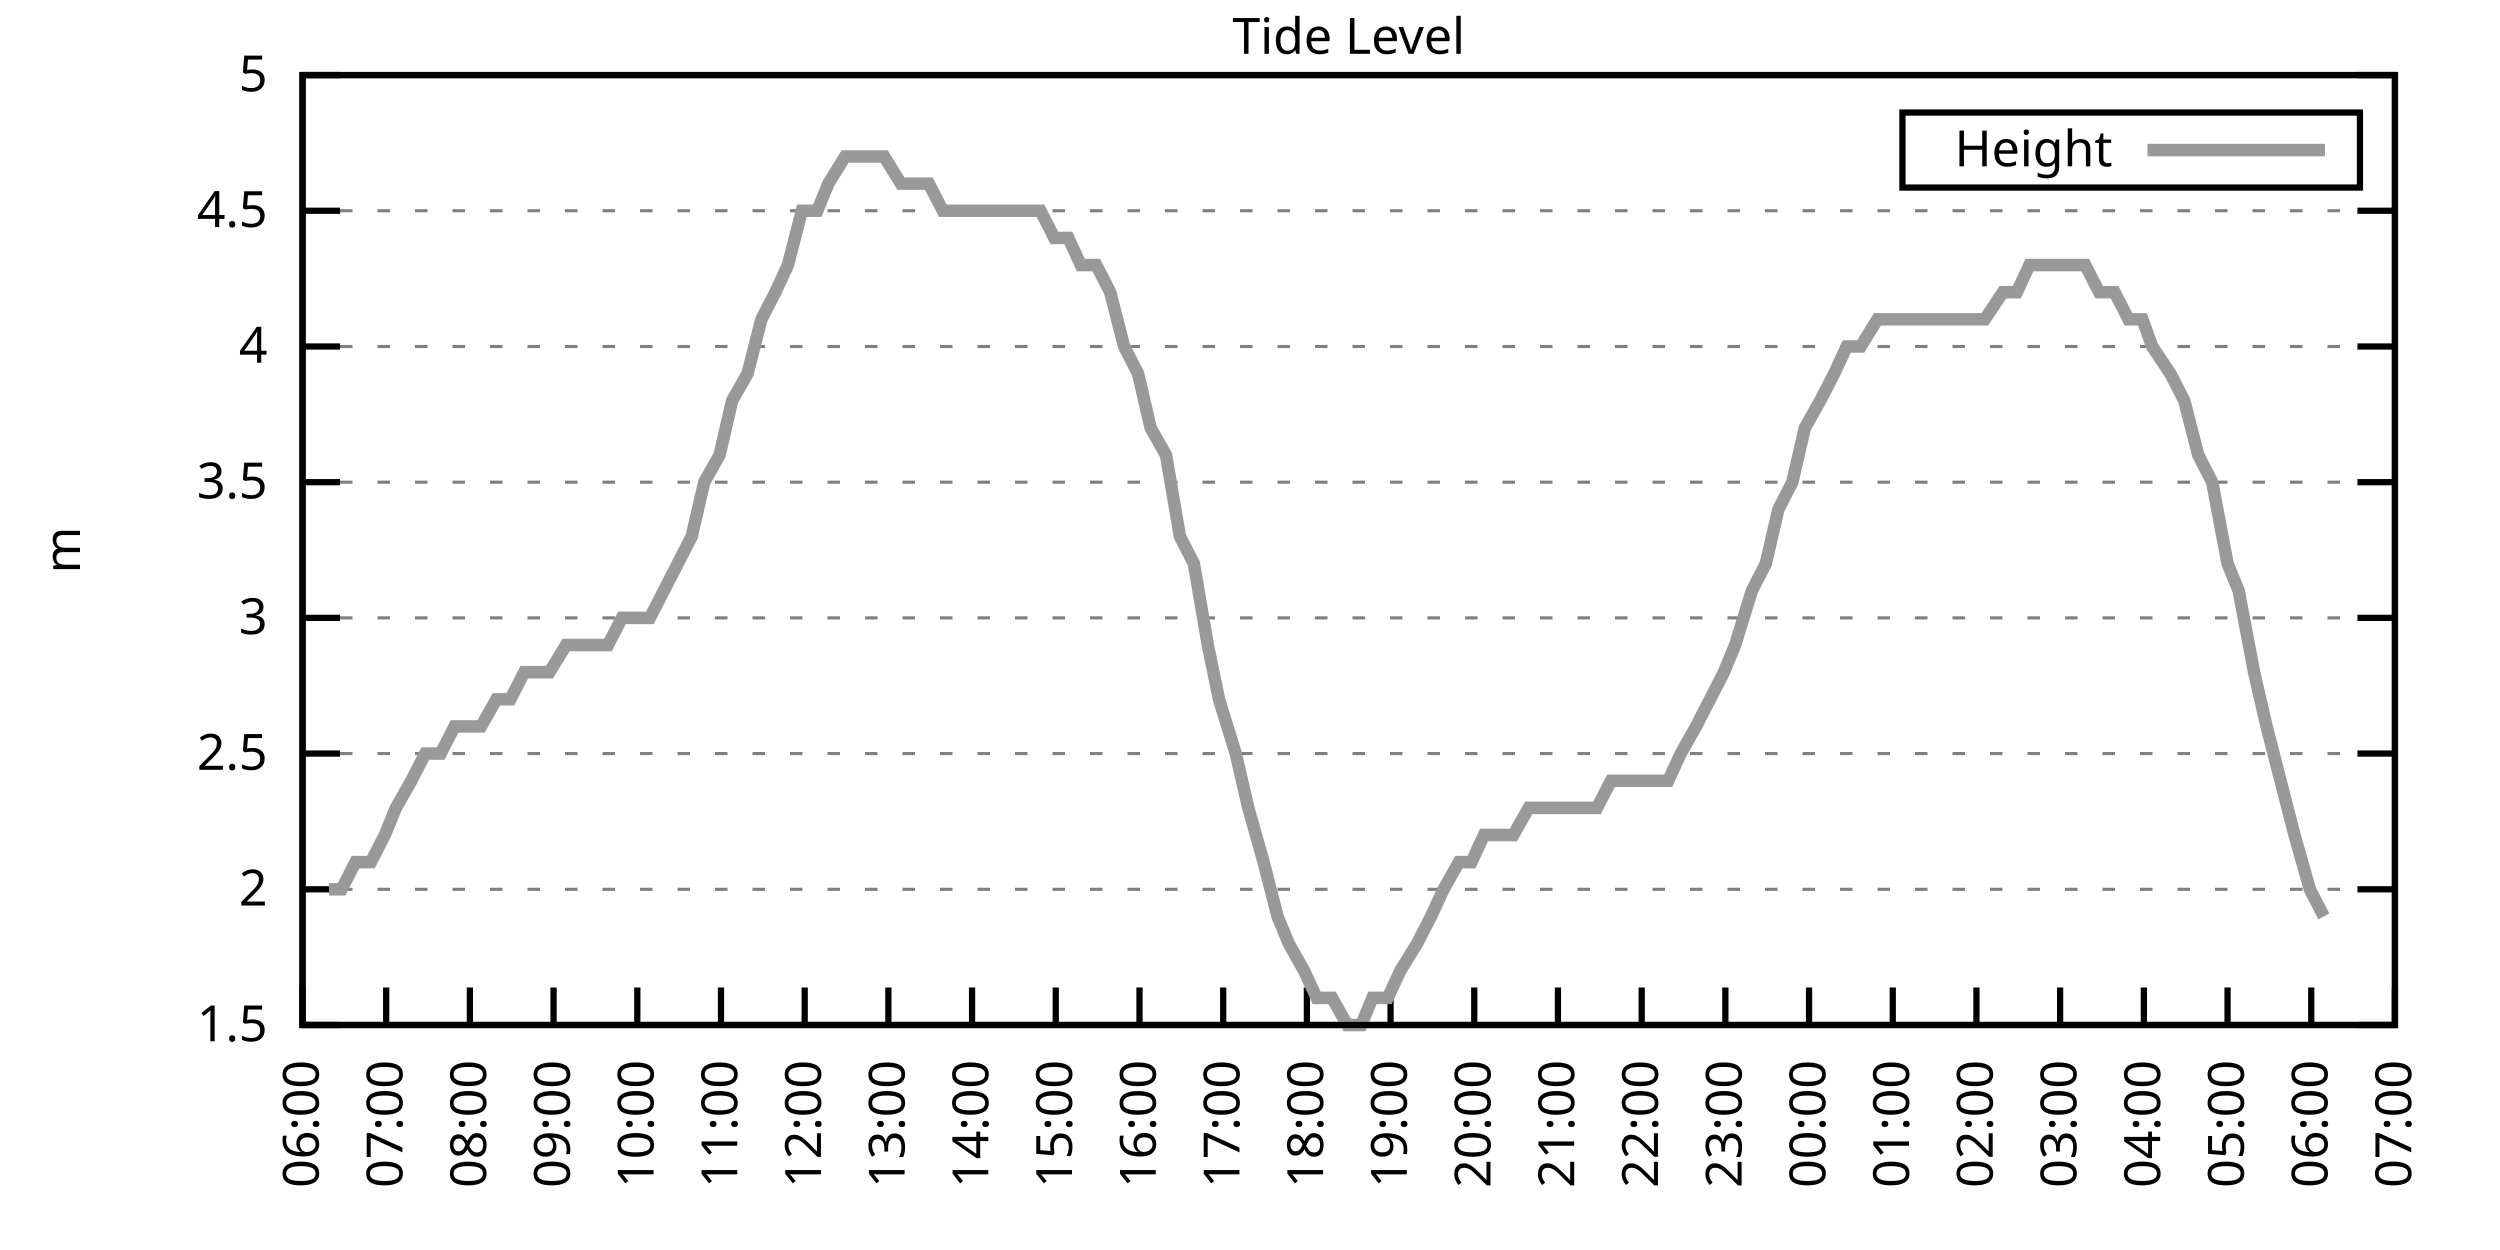
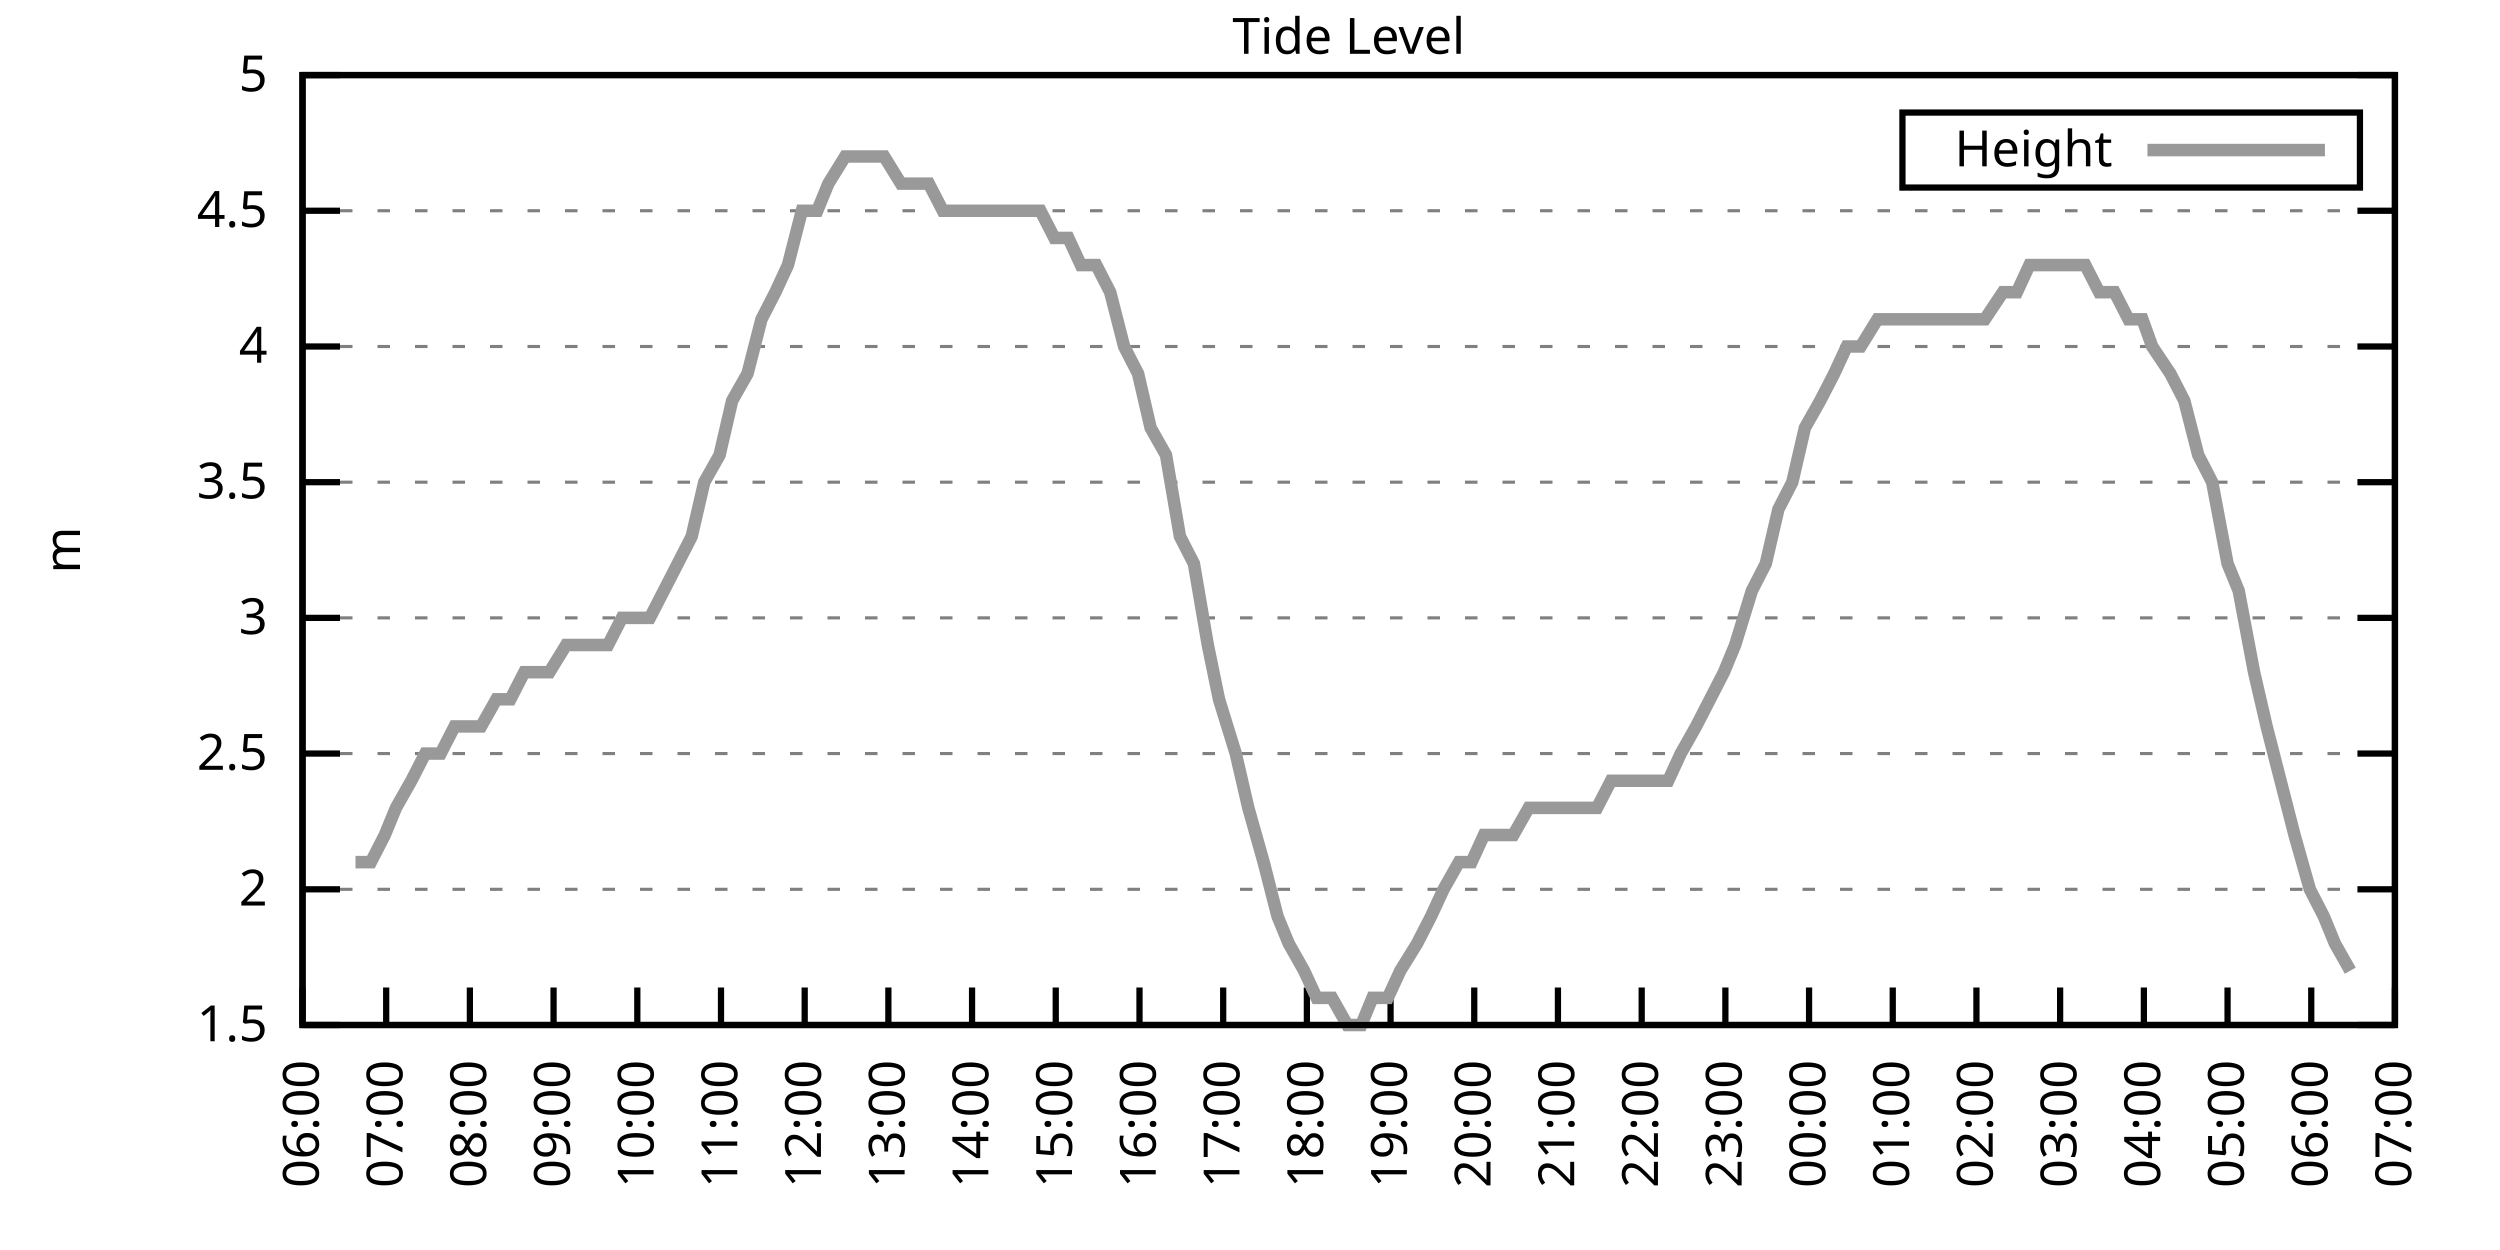
<svg xmlns="http://www.w3.org/2000/svg" xmlns:xlink="http://www.w3.org/1999/xlink" width="400" height="200" viewBox="0 0 400 200">
  <g id="gnuplot_canvas">
    <rect x="0" y="0" width="400" height="200" fill="none" />
    <defs>
      <circle id="gpDot" r="0.5" stroke-width="0.5" stroke="currentColor" />
      <path id="gpPt0" stroke-width="0.333" stroke="currentColor" d="M-1,0 h2 M0,-1 v2" />
      <path id="gpPt1" stroke-width="0.333" stroke="currentColor" d="M-1,-1 L1,1 M1,-1 L-1,1" />
      <path id="gpPt2" stroke-width="0.333" stroke="currentColor" d="M-1,0 L1,0 M0,-1 L0,1 M-1,-1 L1,1 M-1,1 L1,-1" />
      <rect id="gpPt3" stroke-width="0.333" stroke="currentColor" x="-1" y="-1" width="2" height="2" />
      <rect id="gpPt4" stroke-width="0.333" stroke="currentColor" fill="currentColor" x="-1" y="-1" width="2" height="2" />
      <circle id="gpPt5" stroke-width="0.333" stroke="currentColor" cx="0" cy="0" r="1" />
      <use xlink:href="#gpPt5" id="gpPt6" fill="currentColor" stroke="none" />
      <path id="gpPt7" stroke-width="0.333" stroke="currentColor" d="M0,-1.33 L-1.33,0.67 L1.33,0.67 z" />
      <use xlink:href="#gpPt7" id="gpPt8" fill="currentColor" stroke="none" />
      <use xlink:href="#gpPt7" id="gpPt9" stroke="currentColor" transform="rotate(180)" />
      <use xlink:href="#gpPt9" id="gpPt10" fill="currentColor" stroke="none" />
      <use xlink:href="#gpPt3" id="gpPt11" stroke="currentColor" transform="rotate(45)" />
      <use xlink:href="#gpPt11" id="gpPt12" fill="currentColor" stroke="none" />
      <path id="gpPt13" stroke-width="0.333" stroke="currentColor" d="M0,1.330 L1.265,0.411 L0.782,-1.067 L-0.782,-1.076 L-1.265,0.411 z" />
      <use xlink:href="#gpPt13" id="gpPt14" fill="currentColor" stroke="none" />
      <filter id="textbox" filterUnits="objectBoundingBox" x="0" y="0" height="1" width="1">
        <feFlood flood-color="white" flood-opacity="1" result="bgnd" />
        <feComposite in="SourceGraphic" in2="bgnd" operator="atop" />
      </filter>
      <filter id="greybox" filterUnits="objectBoundingBox" x="0" y="0" height="1" width="1">
        <feFlood flood-color="lightgrey" flood-opacity="1" result="grey" />
        <feComposite in="SourceGraphic" in2="grey" operator="atop" />
      </filter>
    </defs>
    <g fill="none" color="white" stroke="currentColor" stroke-width="1.00" stroke-linecap="butt" stroke-linejoin="miter">
</g>
    <g fill="none" color="black" stroke="currentColor" stroke-width="1.00" stroke-linecap="butt" stroke-linejoin="miter">
      <g stroke="none" shape-rendering="crispEdges">
        <polygon fill="rgb(255, 255, 255)" points="48.40,164.00 383.18,164.00 383.18,12.02 48.40,12.02 " />
      </g>
    </g>
    <g fill="none" color="black" stroke="currentColor" stroke-width="1.00" stroke-linecap="butt" stroke-linejoin="miter">
</g>
    <g fill="none" color="black" stroke="black" stroke-width="0.50" stroke-linecap="butt" stroke-linejoin="miter">
</g>
    <g fill="none" color="gray" stroke="currentColor" stroke-width="0.50" stroke-linecap="butt" stroke-linejoin="miter">
      <path stroke="gray" stroke-dasharray="2,4" class="gridline" d="M48.40,164.00 L383.19,164.00  " />
    </g>
    <g fill="none" color="gray" stroke="gray" stroke-width="1.00" stroke-linecap="butt" stroke-linejoin="miter">
</g>
    <g fill="none" color="black" stroke="currentColor" stroke-width="1.00" stroke-linecap="butt" stroke-linejoin="miter">
      <path stroke="black" d="M48.40,164.00 L54.40,164.00 M383.19,164.00 L377.19,164.00  " />
      <g transform="translate(42.80,166.60)" stroke="none" fill="black" font-family="Sans" font-size="8.00" text-anchor="end">
        <text>
          <tspan font-family="Sans"> 1.5</tspan>
        </text>
      </g>
    </g>
    <g fill="none" color="black" stroke="currentColor" stroke-width="1.00" stroke-linecap="butt" stroke-linejoin="miter">
</g>
    <g fill="none" color="black" stroke="black" stroke-width="0.50" stroke-linecap="butt" stroke-linejoin="miter">
</g>
    <g fill="none" color="gray" stroke="currentColor" stroke-width="0.50" stroke-linecap="butt" stroke-linejoin="miter">
      <path stroke="gray" stroke-dasharray="2,4" class="gridline" d="M48.40,142.29 L383.19,142.29  " />
    </g>
    <g fill="none" color="gray" stroke="gray" stroke-width="1.00" stroke-linecap="butt" stroke-linejoin="miter">
</g>
    <g fill="none" color="black" stroke="currentColor" stroke-width="1.00" stroke-linecap="butt" stroke-linejoin="miter">
      <path stroke="black" d="M48.40,142.29 L54.40,142.29 M383.19,142.29 L377.19,142.29  " />
      <g transform="translate(42.80,144.89)" stroke="none" fill="black" font-family="Sans" font-size="8.00" text-anchor="end">
        <text>
          <tspan font-family="Sans"> 2</tspan>
        </text>
      </g>
    </g>
    <g fill="none" color="black" stroke="currentColor" stroke-width="1.00" stroke-linecap="butt" stroke-linejoin="miter">
</g>
    <g fill="none" color="black" stroke="black" stroke-width="0.50" stroke-linecap="butt" stroke-linejoin="miter">
</g>
    <g fill="none" color="gray" stroke="currentColor" stroke-width="0.50" stroke-linecap="butt" stroke-linejoin="miter">
      <path stroke="gray" stroke-dasharray="2,4" class="gridline" d="M48.40,120.57 L383.19,120.57  " />
    </g>
    <g fill="none" color="gray" stroke="gray" stroke-width="1.00" stroke-linecap="butt" stroke-linejoin="miter">
</g>
    <g fill="none" color="black" stroke="currentColor" stroke-width="1.00" stroke-linecap="butt" stroke-linejoin="miter">
      <path stroke="black" d="M48.40,120.57 L54.40,120.57 M383.19,120.57 L377.19,120.57  " />
      <g transform="translate(42.80,123.17)" stroke="none" fill="black" font-family="Sans" font-size="8.00" text-anchor="end">
        <text>
          <tspan font-family="Sans"> 2.5</tspan>
        </text>
      </g>
    </g>
    <g fill="none" color="black" stroke="currentColor" stroke-width="1.00" stroke-linecap="butt" stroke-linejoin="miter">
</g>
    <g fill="none" color="black" stroke="black" stroke-width="0.50" stroke-linecap="butt" stroke-linejoin="miter">
</g>
    <g fill="none" color="gray" stroke="currentColor" stroke-width="0.50" stroke-linecap="butt" stroke-linejoin="miter">
      <path stroke="gray" stroke-dasharray="2,4" class="gridline" d="M48.40,98.86 L383.19,98.86  " />
    </g>
    <g fill="none" color="gray" stroke="gray" stroke-width="1.00" stroke-linecap="butt" stroke-linejoin="miter">
</g>
    <g fill="none" color="black" stroke="currentColor" stroke-width="1.00" stroke-linecap="butt" stroke-linejoin="miter">
      <path stroke="black" d="M48.40,98.86 L54.40,98.86 M383.19,98.86 L377.19,98.86  " />
      <g transform="translate(42.80,101.46)" stroke="none" fill="black" font-family="Sans" font-size="8.00" text-anchor="end">
        <text>
          <tspan font-family="Sans"> 3</tspan>
        </text>
      </g>
    </g>
    <g fill="none" color="black" stroke="currentColor" stroke-width="1.00" stroke-linecap="butt" stroke-linejoin="miter">
</g>
    <g fill="none" color="black" stroke="black" stroke-width="0.50" stroke-linecap="butt" stroke-linejoin="miter">
</g>
    <g fill="none" color="gray" stroke="currentColor" stroke-width="0.50" stroke-linecap="butt" stroke-linejoin="miter">
      <path stroke="gray" stroke-dasharray="2,4" class="gridline" d="M48.40,77.15 L383.19,77.15  " />
    </g>
    <g fill="none" color="gray" stroke="gray" stroke-width="1.00" stroke-linecap="butt" stroke-linejoin="miter">
</g>
    <g fill="none" color="black" stroke="currentColor" stroke-width="1.00" stroke-linecap="butt" stroke-linejoin="miter">
      <path stroke="black" d="M48.40,77.15 L54.40,77.15 M383.19,77.15 L377.19,77.15  " />
      <g transform="translate(42.80,79.75)" stroke="none" fill="black" font-family="Sans" font-size="8.00" text-anchor="end">
        <text>
          <tspan font-family="Sans"> 3.5</tspan>
        </text>
      </g>
    </g>
    <g fill="none" color="black" stroke="currentColor" stroke-width="1.00" stroke-linecap="butt" stroke-linejoin="miter">
</g>
    <g fill="none" color="black" stroke="black" stroke-width="0.50" stroke-linecap="butt" stroke-linejoin="miter">
</g>
    <g fill="none" color="gray" stroke="currentColor" stroke-width="0.50" stroke-linecap="butt" stroke-linejoin="miter">
      <path stroke="gray" stroke-dasharray="2,4" class="gridline" d="M48.40,55.44 L383.19,55.44  " />
    </g>
    <g fill="none" color="gray" stroke="gray" stroke-width="1.00" stroke-linecap="butt" stroke-linejoin="miter">
</g>
    <g fill="none" color="black" stroke="currentColor" stroke-width="1.00" stroke-linecap="butt" stroke-linejoin="miter">
      <path stroke="black" d="M48.40,55.44 L54.40,55.44 M383.19,55.44 L377.19,55.44  " />
      <g transform="translate(42.80,58.04)" stroke="none" fill="black" font-family="Sans" font-size="8.00" text-anchor="end">
        <text>
          <tspan font-family="Sans"> 4</tspan>
        </text>
      </g>
    </g>
    <g fill="none" color="black" stroke="currentColor" stroke-width="1.00" stroke-linecap="butt" stroke-linejoin="miter">
</g>
    <g fill="none" color="black" stroke="black" stroke-width="0.50" stroke-linecap="butt" stroke-linejoin="miter">
</g>
    <g fill="none" color="gray" stroke="currentColor" stroke-width="0.50" stroke-linecap="butt" stroke-linejoin="miter">
      <path stroke="gray" stroke-dasharray="2,4" class="gridline" d="M48.40,33.72 L383.19,33.72  " />
    </g>
    <g fill="none" color="gray" stroke="gray" stroke-width="1.00" stroke-linecap="butt" stroke-linejoin="miter">
</g>
    <g fill="none" color="black" stroke="currentColor" stroke-width="1.00" stroke-linecap="butt" stroke-linejoin="miter">
      <path stroke="black" d="M48.40,33.72 L54.40,33.72 M383.19,33.72 L377.19,33.72  " />
      <g transform="translate(42.80,36.32)" stroke="none" fill="black" font-family="Sans" font-size="8.00" text-anchor="end">
        <text>
          <tspan font-family="Sans"> 4.5</tspan>
        </text>
      </g>
    </g>
    <g fill="none" color="black" stroke="currentColor" stroke-width="1.00" stroke-linecap="butt" stroke-linejoin="miter">
</g>
    <g fill="none" color="black" stroke="black" stroke-width="0.50" stroke-linecap="butt" stroke-linejoin="miter">
</g>
    <g fill="none" color="gray" stroke="currentColor" stroke-width="0.50" stroke-linecap="butt" stroke-linejoin="miter">
      <path stroke="gray" stroke-dasharray="2,4" class="gridline" d="M48.40,12.01 L383.19,12.01  " />
    </g>
    <g fill="none" color="gray" stroke="gray" stroke-width="1.00" stroke-linecap="butt" stroke-linejoin="miter">
</g>
    <g fill="none" color="black" stroke="currentColor" stroke-width="1.00" stroke-linecap="butt" stroke-linejoin="miter">
      <path stroke="black" d="M48.40,12.01 L54.40,12.01 M383.19,12.01 L377.19,12.01  " />
      <g transform="translate(42.80,14.61)" stroke="none" fill="black" font-family="Sans" font-size="8.00" text-anchor="end">
        <text>
          <tspan font-family="Sans"> 5</tspan>
        </text>
      </g>
    </g>
    <g fill="none" color="black" stroke="currentColor" stroke-width="1.00" stroke-linecap="butt" stroke-linejoin="miter">
      <path stroke="black" d="M48.40,164.00 L48.40,158.00  " />
      <g transform="translate(51.00,169.60) rotate(270.00)" stroke="none" fill="black" font-family="Sans" font-size="8.00" text-anchor="end">
        <text>
          <tspan font-family="Sans">06:00</tspan>
        </text>
      </g>
    </g>
    <g fill="none" color="black" stroke="currentColor" stroke-width="1.00" stroke-linecap="butt" stroke-linejoin="miter">
      <path stroke="black" d="M61.79,164.00 L61.79,158.00  " />
      <g transform="translate(64.39,169.60) rotate(270.00)" stroke="none" fill="black" font-family="Sans" font-size="8.00" text-anchor="end">
        <text>
          <tspan font-family="Sans">07:00</tspan>
        </text>
      </g>
    </g>
    <g fill="none" color="black" stroke="currentColor" stroke-width="1.00" stroke-linecap="butt" stroke-linejoin="miter">
      <path stroke="black" d="M75.18,164.00 L75.18,158.00  " />
      <g transform="translate(77.78,169.60) rotate(270.00)" stroke="none" fill="black" font-family="Sans" font-size="8.00" text-anchor="end">
        <text>
          <tspan font-family="Sans">08:00</tspan>
        </text>
      </g>
    </g>
    <g fill="none" color="black" stroke="currentColor" stroke-width="1.00" stroke-linecap="butt" stroke-linejoin="miter">
      <path stroke="black" d="M88.57,164.00 L88.57,158.00  " />
      <g transform="translate(91.17,169.60) rotate(270.00)" stroke="none" fill="black" font-family="Sans" font-size="8.00" text-anchor="end">
        <text>
          <tspan font-family="Sans">09:00</tspan>
        </text>
      </g>
    </g>
    <g fill="none" color="black" stroke="currentColor" stroke-width="1.00" stroke-linecap="butt" stroke-linejoin="miter">
      <path stroke="black" d="M101.97,164.00 L101.97,158.00  " />
      <g transform="translate(104.57,169.60) rotate(270.00)" stroke="none" fill="black" font-family="Sans" font-size="8.00" text-anchor="end">
        <text>
          <tspan font-family="Sans">10:00</tspan>
        </text>
      </g>
    </g>
    <g fill="none" color="black" stroke="currentColor" stroke-width="1.00" stroke-linecap="butt" stroke-linejoin="miter">
      <path stroke="black" d="M115.36,164.00 L115.36,158.00  " />
      <g transform="translate(117.96,169.60) rotate(270.00)" stroke="none" fill="black" font-family="Sans" font-size="8.00" text-anchor="end">
        <text>
          <tspan font-family="Sans">11:00</tspan>
        </text>
      </g>
    </g>
    <g fill="none" color="black" stroke="currentColor" stroke-width="1.00" stroke-linecap="butt" stroke-linejoin="miter">
      <path stroke="black" d="M128.75,164.00 L128.75,158.00  " />
      <g transform="translate(131.35,169.60) rotate(270.00)" stroke="none" fill="black" font-family="Sans" font-size="8.00" text-anchor="end">
        <text>
          <tspan font-family="Sans">12:00</tspan>
        </text>
      </g>
    </g>
    <g fill="none" color="black" stroke="currentColor" stroke-width="1.00" stroke-linecap="butt" stroke-linejoin="miter">
      <path stroke="black" d="M142.14,164.00 L142.14,158.00  " />
      <g transform="translate(144.74,169.60) rotate(270.00)" stroke="none" fill="black" font-family="Sans" font-size="8.00" text-anchor="end">
        <text>
          <tspan font-family="Sans">13:00</tspan>
        </text>
      </g>
    </g>
    <g fill="none" color="black" stroke="currentColor" stroke-width="1.00" stroke-linecap="butt" stroke-linejoin="miter">
      <path stroke="black" d="M155.53,164.00 L155.53,158.00  " />
      <g transform="translate(158.13,169.60) rotate(270.00)" stroke="none" fill="black" font-family="Sans" font-size="8.00" text-anchor="end">
        <text>
          <tspan font-family="Sans">14:00</tspan>
        </text>
      </g>
    </g>
    <g fill="none" color="black" stroke="currentColor" stroke-width="1.00" stroke-linecap="butt" stroke-linejoin="miter">
      <path stroke="black" d="M168.92,164.00 L168.92,158.00  " />
      <g transform="translate(171.52,169.60) rotate(270.00)" stroke="none" fill="black" font-family="Sans" font-size="8.00" text-anchor="end">
        <text>
          <tspan font-family="Sans">15:00</tspan>
        </text>
      </g>
    </g>
    <g fill="none" color="black" stroke="currentColor" stroke-width="1.00" stroke-linecap="butt" stroke-linejoin="miter">
      <path stroke="black" d="M182.32,164.00 L182.32,158.00  " />
      <g transform="translate(184.92,169.60) rotate(270.00)" stroke="none" fill="black" font-family="Sans" font-size="8.00" text-anchor="end">
        <text>
          <tspan font-family="Sans">16:00</tspan>
        </text>
      </g>
    </g>
    <g fill="none" color="black" stroke="currentColor" stroke-width="1.00" stroke-linecap="butt" stroke-linejoin="miter">
      <path stroke="black" d="M195.71,164.00 L195.71,158.00  " />
      <g transform="translate(198.31,169.60) rotate(270.00)" stroke="none" fill="black" font-family="Sans" font-size="8.00" text-anchor="end">
        <text>
          <tspan font-family="Sans">17:00</tspan>
        </text>
      </g>
    </g>
    <g fill="none" color="black" stroke="currentColor" stroke-width="1.00" stroke-linecap="butt" stroke-linejoin="miter">
      <path stroke="black" d="M209.10,164.00 L209.10,158.00  " />
      <g transform="translate(211.70,169.60) rotate(270.00)" stroke="none" fill="black" font-family="Sans" font-size="8.00" text-anchor="end">
        <text>
          <tspan font-family="Sans">18:00</tspan>
        </text>
      </g>
    </g>
    <g fill="none" color="black" stroke="currentColor" stroke-width="1.00" stroke-linecap="butt" stroke-linejoin="miter">
      <path stroke="black" d="M222.49,164.00 L222.49,158.00  " />
      <g transform="translate(225.09,169.60) rotate(270.00)" stroke="none" fill="black" font-family="Sans" font-size="8.00" text-anchor="end">
        <text>
          <tspan font-family="Sans">19:00</tspan>
        </text>
      </g>
    </g>
    <g fill="none" color="black" stroke="currentColor" stroke-width="1.00" stroke-linecap="butt" stroke-linejoin="miter">
      <path stroke="black" d="M235.88,164.00 L235.88,158.00  " />
      <g transform="translate(238.48,169.60) rotate(270.00)" stroke="none" fill="black" font-family="Sans" font-size="8.00" text-anchor="end">
        <text>
          <tspan font-family="Sans">20:00</tspan>
        </text>
      </g>
    </g>
    <g fill="none" color="black" stroke="currentColor" stroke-width="1.00" stroke-linecap="butt" stroke-linejoin="miter">
      <path stroke="black" d="M249.27,164.00 L249.27,158.00  " />
      <g transform="translate(251.87,169.60) rotate(270.00)" stroke="none" fill="black" font-family="Sans" font-size="8.00" text-anchor="end">
        <text>
          <tspan font-family="Sans">21:00</tspan>
        </text>
      </g>
    </g>
    <g fill="none" color="black" stroke="currentColor" stroke-width="1.00" stroke-linecap="butt" stroke-linejoin="miter">
      <path stroke="black" d="M262.67,164.00 L262.67,158.00  " />
      <g transform="translate(265.27,169.60) rotate(270.00)" stroke="none" fill="black" font-family="Sans" font-size="8.00" text-anchor="end">
        <text>
          <tspan font-family="Sans">22:00</tspan>
        </text>
      </g>
    </g>
    <g fill="none" color="black" stroke="currentColor" stroke-width="1.00" stroke-linecap="butt" stroke-linejoin="miter">
      <path stroke="black" d="M276.06,164.00 L276.06,158.00  " />
      <g transform="translate(278.66,169.60) rotate(270.00)" stroke="none" fill="black" font-family="Sans" font-size="8.00" text-anchor="end">
        <text>
          <tspan font-family="Sans">23:00</tspan>
        </text>
      </g>
    </g>
    <g fill="none" color="black" stroke="currentColor" stroke-width="1.00" stroke-linecap="butt" stroke-linejoin="miter">
      <path stroke="black" d="M289.45,164.00 L289.45,158.00  " />
      <g transform="translate(292.05,169.60) rotate(270.00)" stroke="none" fill="black" font-family="Sans" font-size="8.00" text-anchor="end">
        <text>
          <tspan font-family="Sans">00:00</tspan>
        </text>
      </g>
    </g>
    <g fill="none" color="black" stroke="currentColor" stroke-width="1.00" stroke-linecap="butt" stroke-linejoin="miter">
      <path stroke="black" d="M302.84,164.00 L302.84,158.00  " />
      <g transform="translate(305.44,169.60) rotate(270.00)" stroke="none" fill="black" font-family="Sans" font-size="8.00" text-anchor="end">
        <text>
          <tspan font-family="Sans">01:00</tspan>
        </text>
      </g>
    </g>
    <g fill="none" color="black" stroke="currentColor" stroke-width="1.00" stroke-linecap="butt" stroke-linejoin="miter">
      <path stroke="black" d="M316.23,164.00 L316.23,158.00  " />
      <g transform="translate(318.83,169.60) rotate(270.00)" stroke="none" fill="black" font-family="Sans" font-size="8.00" text-anchor="end">
        <text>
          <tspan font-family="Sans">02:00</tspan>
        </text>
      </g>
    </g>
    <g fill="none" color="black" stroke="currentColor" stroke-width="1.00" stroke-linecap="butt" stroke-linejoin="miter">
      <path stroke="black" d="M329.62,164.00 L329.62,158.00  " />
      <g transform="translate(332.22,169.60) rotate(270.00)" stroke="none" fill="black" font-family="Sans" font-size="8.00" text-anchor="end">
        <text>
          <tspan font-family="Sans">03:00</tspan>
        </text>
      </g>
    </g>
    <g fill="none" color="black" stroke="currentColor" stroke-width="1.00" stroke-linecap="butt" stroke-linejoin="miter">
      <path stroke="black" d="M343.02,164.00 L343.02,158.00  " />
      <g transform="translate(345.62,169.60) rotate(270.00)" stroke="none" fill="black" font-family="Sans" font-size="8.00" text-anchor="end">
        <text>
          <tspan font-family="Sans">04:00</tspan>
        </text>
      </g>
    </g>
    <g fill="none" color="black" stroke="currentColor" stroke-width="1.00" stroke-linecap="butt" stroke-linejoin="miter">
      <path stroke="black" d="M356.41,164.00 L356.41,158.00  " />
      <g transform="translate(359.01,169.60) rotate(270.00)" stroke="none" fill="black" font-family="Sans" font-size="8.00" text-anchor="end">
        <text>
          <tspan font-family="Sans">05:00</tspan>
        </text>
      </g>
    </g>
    <g fill="none" color="black" stroke="currentColor" stroke-width="1.00" stroke-linecap="butt" stroke-linejoin="miter">
      <path stroke="black" d="M369.80,164.00 L369.80,158.00  " />
      <g transform="translate(372.40,169.60) rotate(270.00)" stroke="none" fill="black" font-family="Sans" font-size="8.00" text-anchor="end">
        <text>
          <tspan font-family="Sans">06:00</tspan>
        </text>
      </g>
    </g>
    <g fill="none" color="black" stroke="currentColor" stroke-width="1.00" stroke-linecap="butt" stroke-linejoin="miter">
      <path stroke="black" d="M383.19,164.00 L383.19,158.00  " />
      <g transform="translate(385.79,169.60) rotate(270.00)" stroke="none" fill="black" font-family="Sans" font-size="8.00" text-anchor="end">
        <text>
          <tspan font-family="Sans">07:00</tspan>
        </text>
      </g>
    </g>
    <g fill="none" color="black" stroke="currentColor" stroke-width="1.00" stroke-linecap="butt" stroke-linejoin="miter">
</g>
    <g fill="none" color="black" stroke="currentColor" stroke-width="1.00" stroke-linecap="butt" stroke-linejoin="miter">
      <path stroke="black" d="M48.40,12.01 L48.40,164.00 L383.19,164.00 L383.19,12.01 L48.40,12.01 Z  " />
    </g>
    <g fill="none" color="black" stroke="currentColor" stroke-width="1.00" stroke-linecap="butt" stroke-linejoin="miter">
</g>
    <g fill="none" color="black" stroke="currentColor" stroke-width="1.00" stroke-linecap="butt" stroke-linejoin="miter">
      <path stroke="black" d="M304.39,30.01 L304.39,18.01 L377.59,18.01 L377.59,30.01 L304.39,30.01 Z  " />
    </g>
    <g id="Tide_level_plot_1">
      <g fill="none" color="white" stroke="black" stroke-width="2.00" stroke-linecap="butt" stroke-linejoin="miter">
</g>
      <g fill="none" color="black" stroke="currentColor" stroke-width="2.00" stroke-linecap="butt" stroke-linejoin="miter">
        <g transform="translate(337.99,26.61)" stroke="none" fill="black" font-family="Sans" font-size="8.00" text-anchor="end">
          <text>
            <tspan font-family="Sans">Height</tspan>
          </text>
        </g>
      </g>
      <g fill="none" color="black" stroke="currentColor" stroke-width="2.00" stroke-linecap="butt" stroke-linejoin="miter">
-         <path stroke="rgb(153, 153, 153)" d="M343.59,24.01 L371.99,24.01 M52.64,142.29 L54.65,142.29 L56.88,137.94 L59.34,137.94 L61.57,133.60 L63.35,129.26   L65.81,124.92 L68.04,120.57 L70.50,120.57 L72.73,116.23 L74.96,116.23 L76.97,116.23 L79.42,111.89 L81.66,111.89   L83.89,107.55 L86.12,107.55 L87.91,107.55 L90.58,103.20 L92.82,103.20 L95.05,103.20 L97.28,103.20 L99.51,98.86   L101.74,98.86 L103.98,98.86 L106.21,94.52 L108.44,90.18 L110.67,85.83 L112.68,77.15 L115.13,72.81 L117.14,64.12   L119.60,59.78 L121.83,51.09 L124.06,46.75 L126.07,42.41 L128.30,33.72 L130.76,33.72 L132.54,29.38 L135.22,25.04   L137.01,25.04 L139.69,25.04 L141.47,25.04 L144.15,29.38 L146.16,29.38 L148.61,29.38 L150.85,33.72 L153.08,33.72   L155.09,33.72 L157.54,33.72 L159.33,33.72 L161.78,33.72 L164.01,33.72 L166.47,33.72 L168.70,38.07 L170.93,38.07   L172.94,42.41 L175.40,42.41 L177.63,46.75 L179.86,55.44 L182.09,59.78 L184.10,68.46 L186.56,72.81 L188.79,85.83   L191.02,90.18 L193.25,103.20 L195.04,111.89 L197.72,120.57 L199.73,129.26 L202.18,137.94 L204.41,146.63 L206.20,150.97   L208.65,155.31 L210.66,159.66 L213.12,159.66 L215.57,164.00 L217.80,164.00 L219.59,159.66 L222.04,159.66 L224.05,155.31   L226.73,150.97 L228.96,146.63 L230.97,142.29 L233.43,137.94 L235.44,137.94 L237.44,133.60 L240.12,133.60 L242.13,133.60   L244.59,129.26 L246.60,129.26 L248.83,129.26 L251.28,129.26 L253.51,129.26 L255.52,129.26 L257.76,124.92 L260.21,124.92   L262.44,124.92 L264.45,124.92 L266.91,124.92 L268.92,120.57 L271.37,116.23 L273.60,111.89 L275.83,107.55 L277.62,103.20   L280.30,94.52 L282.53,90.18 L284.54,81.49 L286.77,77.15 L288.78,68.46 L291.23,64.12 L293.47,59.78 L295.48,55.44   L297.71,55.44 L300.39,51.09 L302.62,51.09 L304.18,51.09 L307.08,51.09 L309.31,51.09 L311.32,51.09 L313.55,51.09   L315.56,51.09 L317.57,51.09 L320.47,46.75 L322.70,46.75 L324.71,42.41 L326.95,42.41 L328.95,42.41 L331.41,42.41   L333.64,42.41 L335.87,46.75 L338.33,46.75 L340.56,51.09 L342.79,51.09 L344.35,55.44 L347.26,59.78 L349.49,64.12   L351.72,72.81 L353.95,77.15 L356.41,90.18 L358.19,94.52 L360.65,107.55 L362.66,116.23 L364.89,124.92 L367.12,133.60   L369.58,142.29 L371.81,146.63  " />
+         <path stroke="rgb(153, 153, 153)" d="M343.59,24.01 L371.99,24.01 M56.88,137.94 L59.34,137.94 L61.57,133.60 L63.35,129.26 L65.81,124.92 L68.04,120.57   L70.50,120.57 L72.73,116.23 L74.96,116.23 L76.97,116.23 L79.42,111.89 L81.66,111.89 L83.89,107.55 L86.12,107.55   L87.91,107.55 L90.58,103.20 L92.82,103.20 L95.05,103.20 L97.28,103.20 L99.51,98.86 L101.74,98.86 L103.98,98.86   L106.21,94.52 L108.44,90.18 L110.67,85.83 L112.68,77.15 L115.13,72.81 L117.14,64.12 L119.60,59.78 L121.83,51.09   L124.06,46.75 L126.07,42.41 L128.30,33.72 L130.76,33.72 L132.54,29.38 L135.22,25.04 L137.01,25.04 L139.69,25.04   L141.47,25.04 L144.15,29.38 L146.16,29.38 L148.61,29.38 L150.85,33.72 L153.08,33.72 L155.09,33.72 L157.54,33.72   L159.33,33.72 L161.78,33.72 L164.01,33.72 L166.47,33.72 L168.70,38.07 L170.93,38.07 L172.94,42.41 L175.40,42.41   L177.63,46.75 L179.86,55.44 L182.09,59.78 L184.10,68.46 L186.56,72.81 L188.79,85.83 L191.02,90.18 L193.25,103.20   L195.04,111.89 L197.72,120.57 L199.73,129.26 L202.18,137.94 L204.41,146.63 L206.20,150.97 L208.65,155.31 L210.66,159.66   L213.12,159.66 L215.57,164.00 L217.80,164.00 L219.59,159.66 L222.04,159.66 L224.05,155.31 L226.73,150.97 L228.96,146.63   L230.97,142.29 L233.43,137.94 L235.44,137.94 L237.44,133.60 L240.12,133.60 L242.13,133.60 L244.59,129.26 L246.60,129.26   L248.83,129.26 L251.28,129.26 L253.51,129.26 L255.52,129.26 L257.76,124.92 L260.21,124.92 L262.44,124.92 L264.45,124.92   L266.91,124.92 L268.92,120.57 L271.37,116.23 L273.60,111.89 L275.83,107.55 L277.62,103.20 L280.30,94.52 L282.53,90.18   L284.54,81.49 L286.77,77.15 L288.78,68.46 L291.23,64.12 L293.47,59.78 L295.48,55.44 L297.71,55.44 L300.39,51.09   L302.62,51.09 L304.18,51.09 L307.08,51.09 L309.31,51.09 L311.32,51.09 L313.55,51.09 L315.56,51.09 L317.57,51.09   L320.47,46.75 L322.70,46.75 L324.71,42.41 L326.95,42.41 L328.95,42.41 L331.41,42.41 L333.64,42.41 L335.87,46.75   L338.33,46.75 L340.56,51.09 L342.79,51.09 L344.35,55.44 L347.26,59.78 L349.49,64.12 L351.72,72.81 L353.95,77.15   L356.41,90.18 L358.19,94.52 L360.65,107.55 L362.66,116.23 L364.89,124.92 L367.12,133.60 L369.58,142.29 L371.81,146.63   L373.59,150.97 L376.05,155.31  " />
      </g>
    </g>
    <g fill="none" color="black" stroke="currentColor" stroke-width="2.00" stroke-linecap="butt" stroke-linejoin="miter">
</g>
    <g fill="none" color="black" stroke="black" stroke-width="1.00" stroke-linecap="butt" stroke-linejoin="miter">
</g>
    <g fill="none" color="black" stroke="currentColor" stroke-width="1.00" stroke-linecap="butt" stroke-linejoin="miter">
      <path stroke="black" d="M48.40,12.01 L48.40,164.00 L383.19,164.00 L383.19,12.01 L48.40,12.01 Z  " />
      <g transform="translate(12.80,88.01) rotate(270.00)" stroke="none" fill="black" font-family="Sans" font-size="8.00" text-anchor="middle">
        <text>
          <tspan font-family="Sans">m</tspan>
        </text>
      </g>
    </g>
    <g fill="none" color="black" stroke="currentColor" stroke-width="1.00" stroke-linecap="butt" stroke-linejoin="miter">
</g>
    <g fill="none" color="black" stroke="currentColor" stroke-width="1.00" stroke-linecap="butt" stroke-linejoin="miter">
      <g transform="translate(215.79,8.61)" stroke="none" fill="black" font-family="Sans" font-size="8.00" text-anchor="middle">
        <text>
          <tspan font-family="Sans">Tide Level</tspan>
        </text>
      </g>
    </g>
    <g fill="none" color="black" stroke="currentColor" stroke-width="1.00" stroke-linecap="butt" stroke-linejoin="miter">
</g>
  </g>
</svg>
